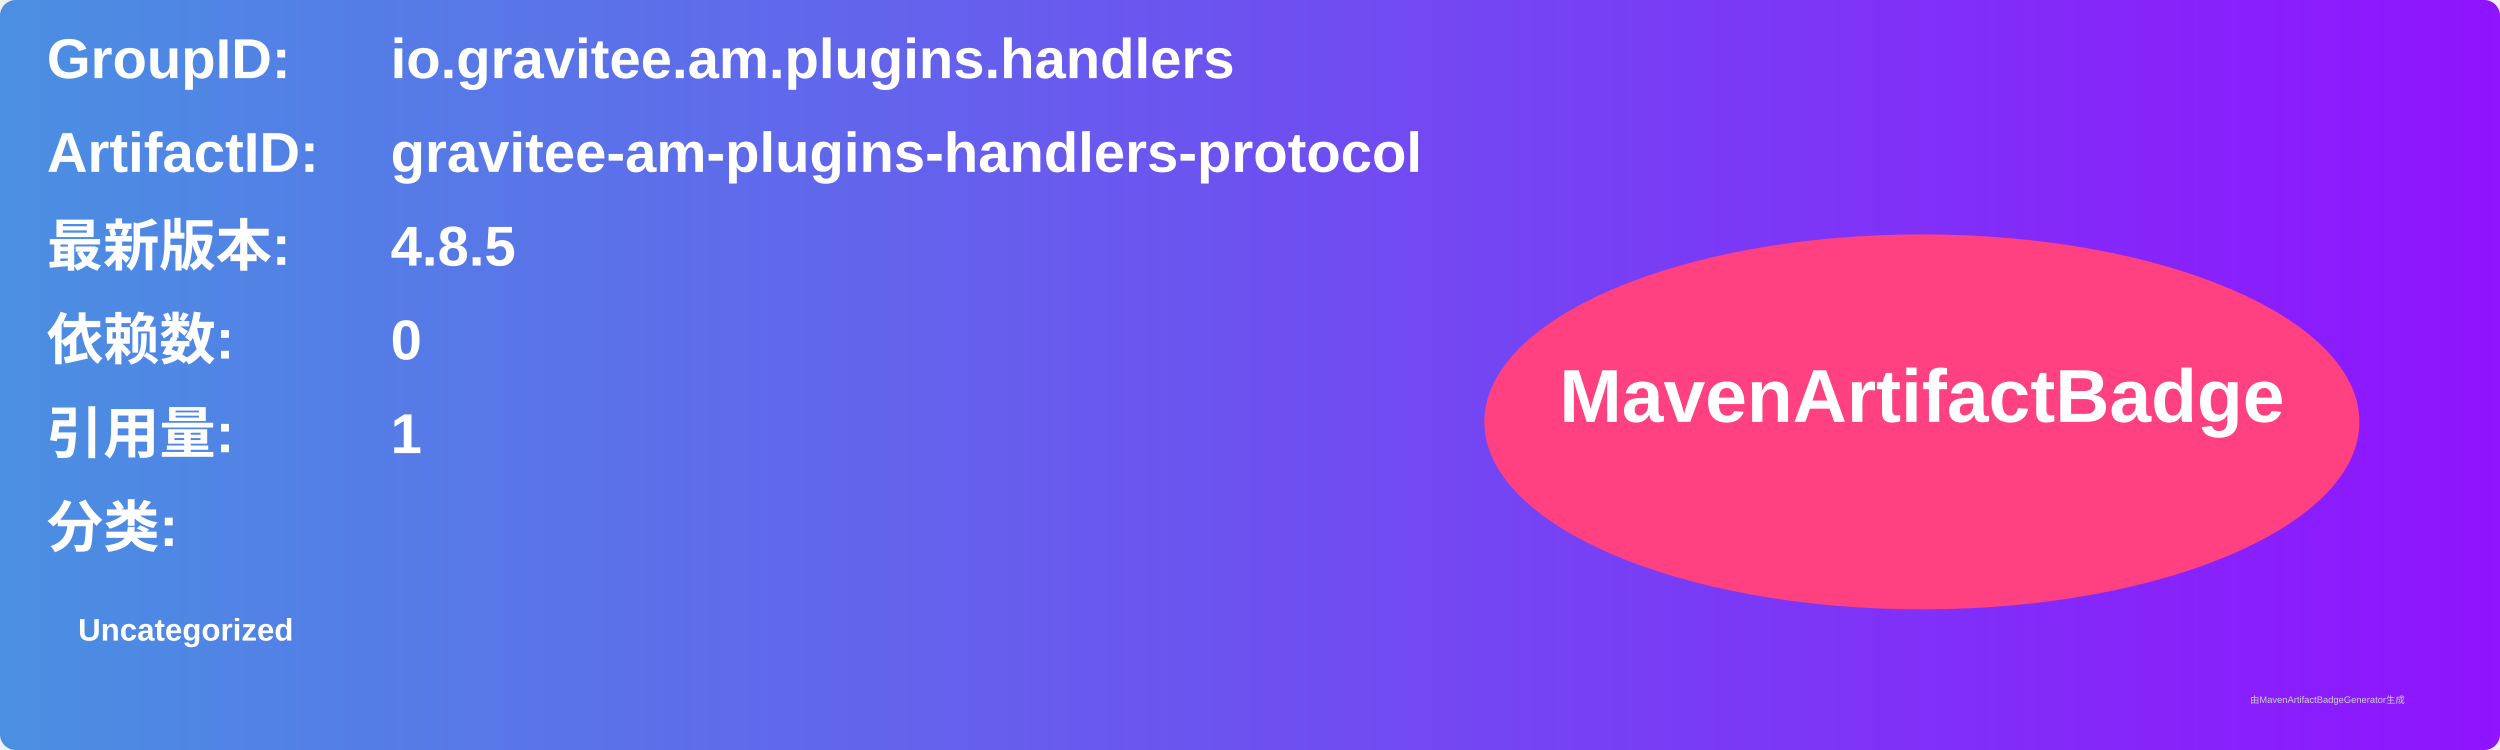
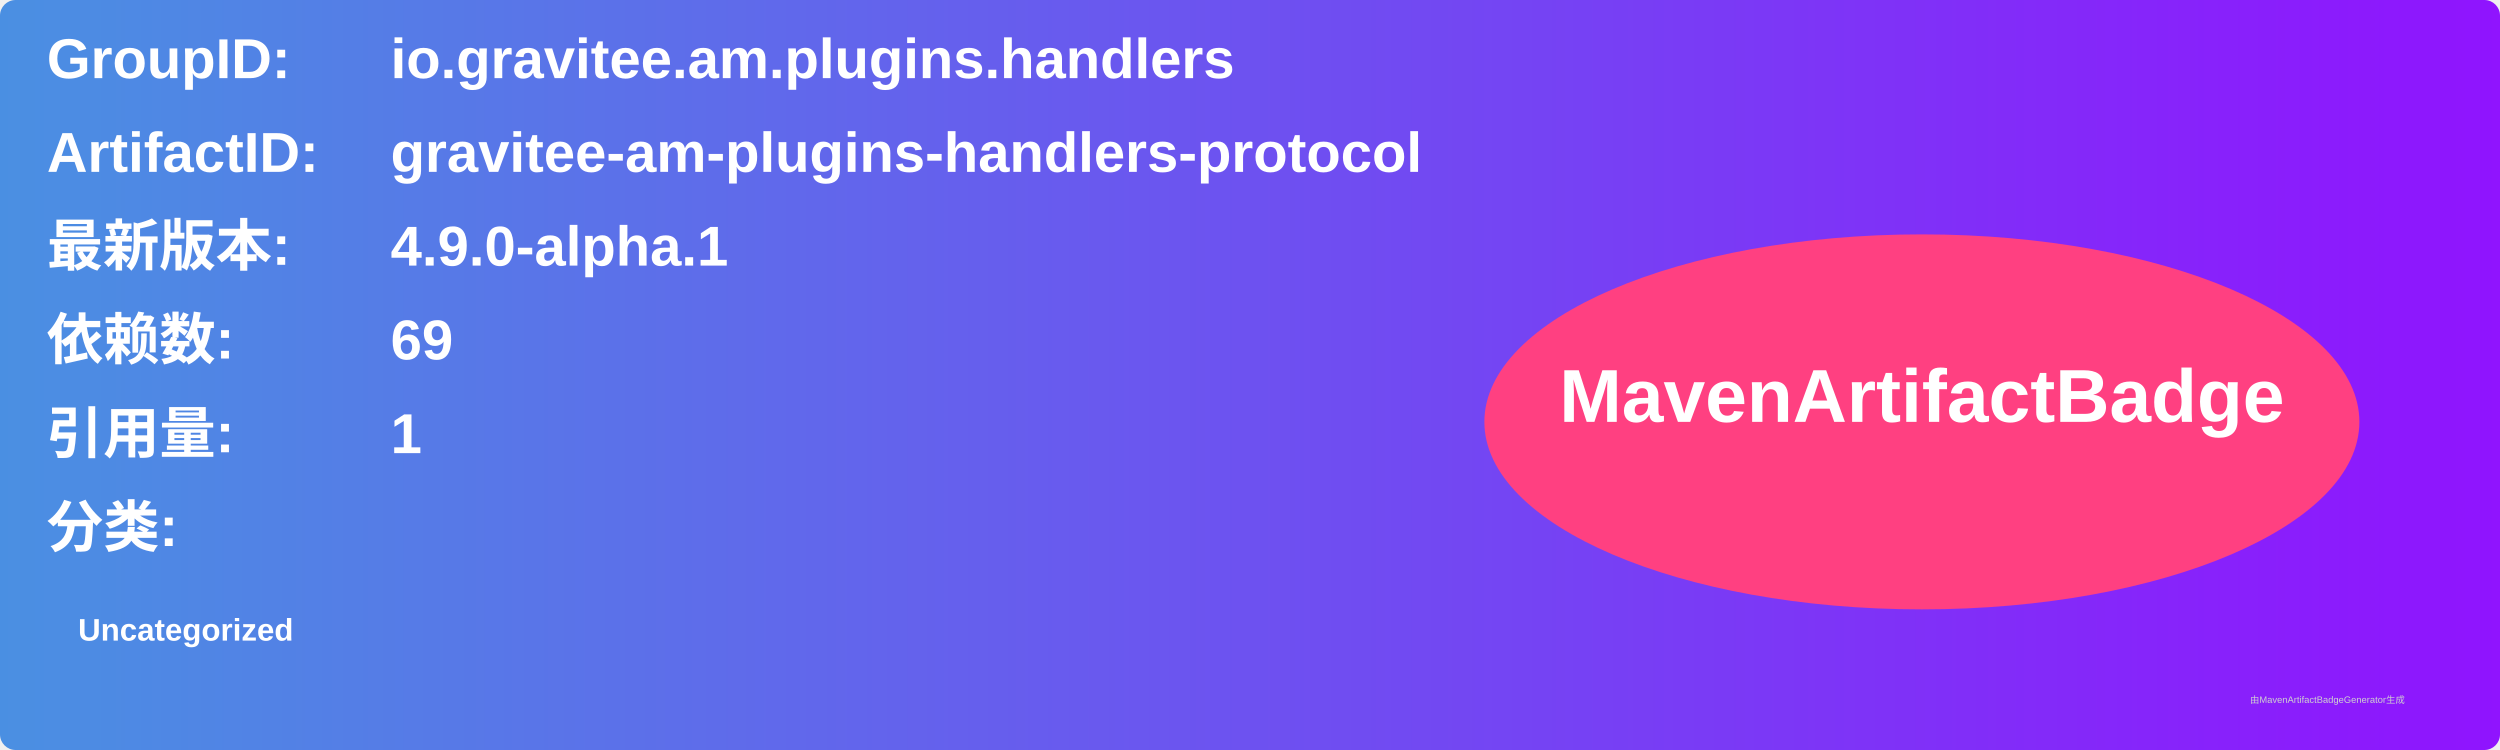
<svg xmlns="http://www.w3.org/2000/svg" width="800" height="240" viewBox="0 0 800 240">
  <linearGradient id="grad" x1="0%" y1="0%" x2="100%" y2="0%">
    <stop offset="0%" stop-color="#4a90e2" />
    <stop offset="100%" stop-color="#9013fe" />
  </linearGradient>
  <rect width="100%" height="100%" rx="5" ry="5" fill="url(#grad)" />
  <g transform="translate(15, 15)">
    <text x="0" y="10" font-family="Arial" font-size="18" fill="white" font-weight="bold" width="260">GroupID:</text>
    <text x="110" y="10" font-family="Arial" font-size="18" fill="white" font-weight="bold" width="460">io.gravitee.am.plugins.handlers</text>
    <text x="0" y="40" font-family="Arial" font-size="18" fill="white" font-weight="bold" width="260">ArtifactID:</text>
    <text x="110" y="40" font-family="Arial" font-size="18" fill="white" font-weight="bold" width="460">gravitee-am-plugins-handlers-protocol</text>
    <text x="0" y="70" font-family="Arial" font-size="18" fill="white" font-weight="bold">最新版本:</text>
    <text x="110" y="70" font-family="Arial" font-size="18" fill="white" font-weight="bold">
-       <tspan font-weight="bold">4.8.5</tspan>
+       <tspan font-weight="bold">4.9.0-alpha.1</tspan>
    </text>
    <text x="0" y="100" font-family="Arial" font-size="18" fill="white" font-weight="bold">依赖数: </text>
    <text x="110" y="100" font-family="Arial" font-size="18" fill="white">
-       <tspan font-weight="bold">0</tspan>
+       <tspan font-weight="bold">69</tspan>
    </text>
    <text x="0" y="130" font-family="Arial" font-size="18" fill="white" font-weight="bold">引用量: </text>
    <text x="110" y="130" font-family="Arial" font-size="18" fill="white">
      <tspan font-weight="bold">1</tspan>
    </text>
    <text x="0" y="160" font-family="Arial" font-size="18" fill="white" font-weight="bold">分类:</text>
    <text x="10" y="190" font-family="Arial" font-size="10" fill="white">
      <tspan font-weight="bold">Uncategorized</tspan>
    </text>
    <ellipse cx="600" cy="120" rx="140" ry="60" fill="#ff4081" />
    <text x="600" y="120" text-anchor="middle" font-family="Arial" font-size="24" fill="white" font-weight="bold">MavenArtifactBadge</text>
  </g>
  <text x="720" y="225" font-family="Arial" font-size="3" fill="#d0d0d0">由MavenArtifactBadgeGenerator生成</text>
</svg>
